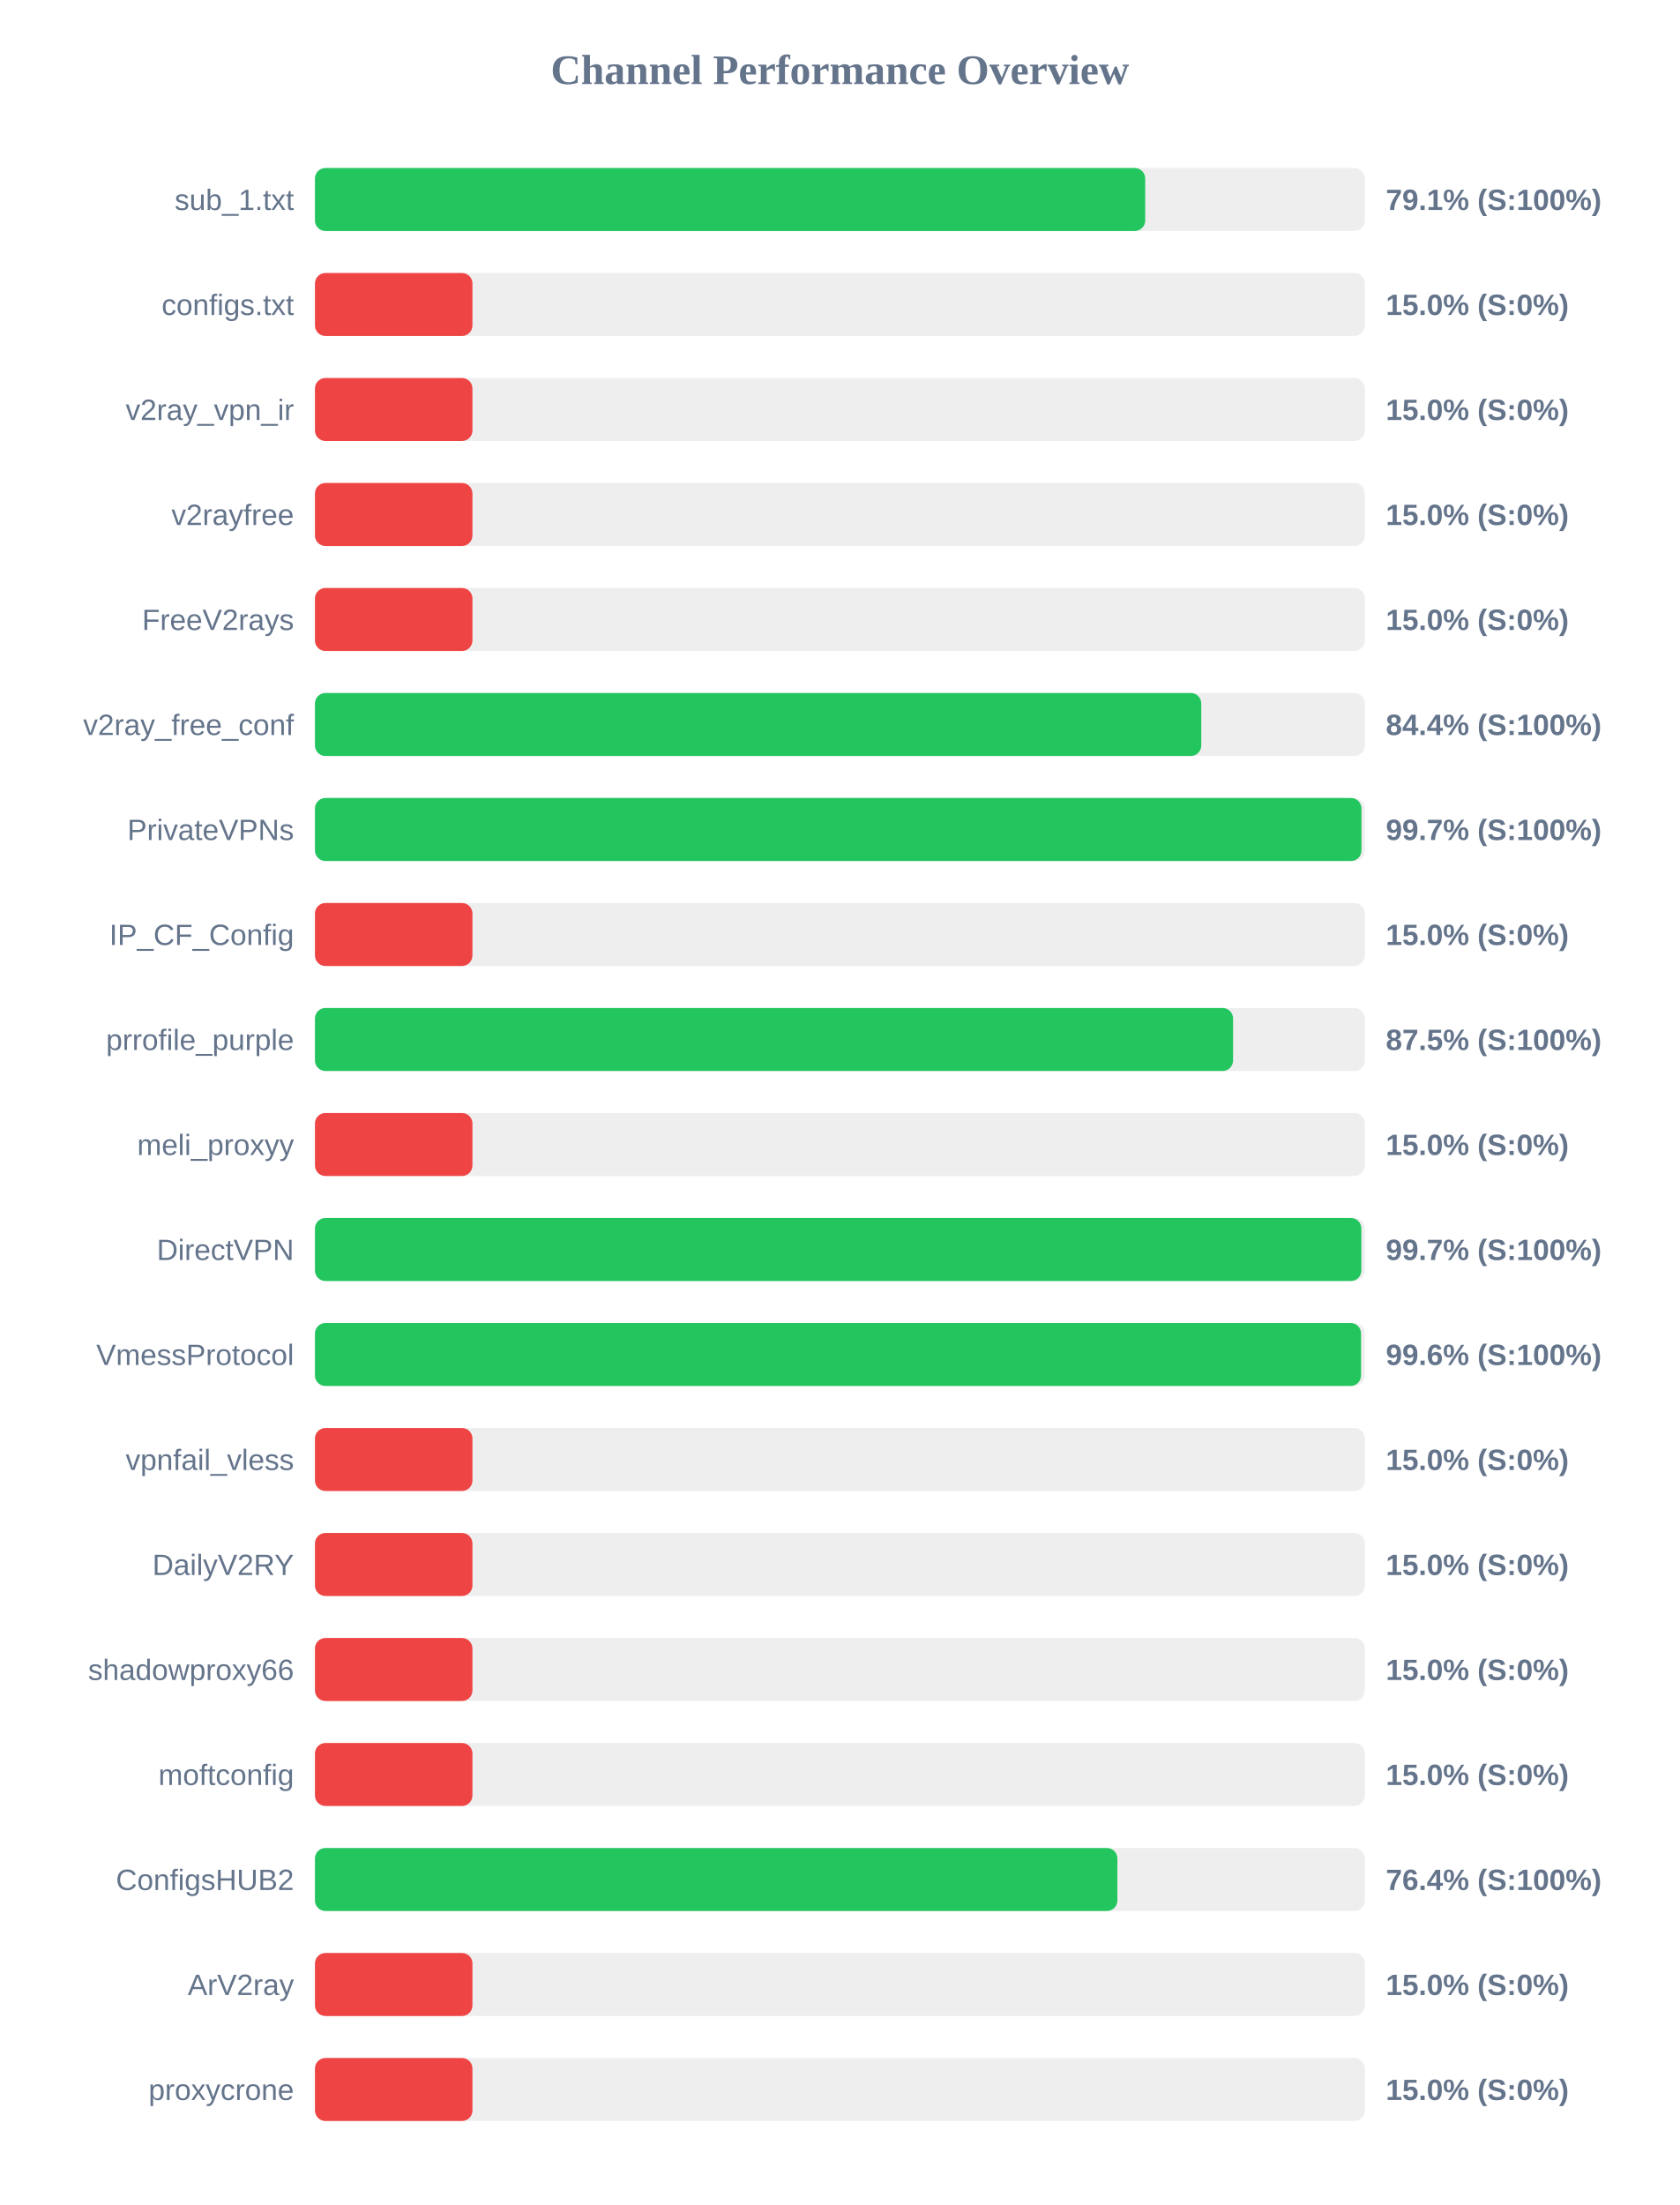
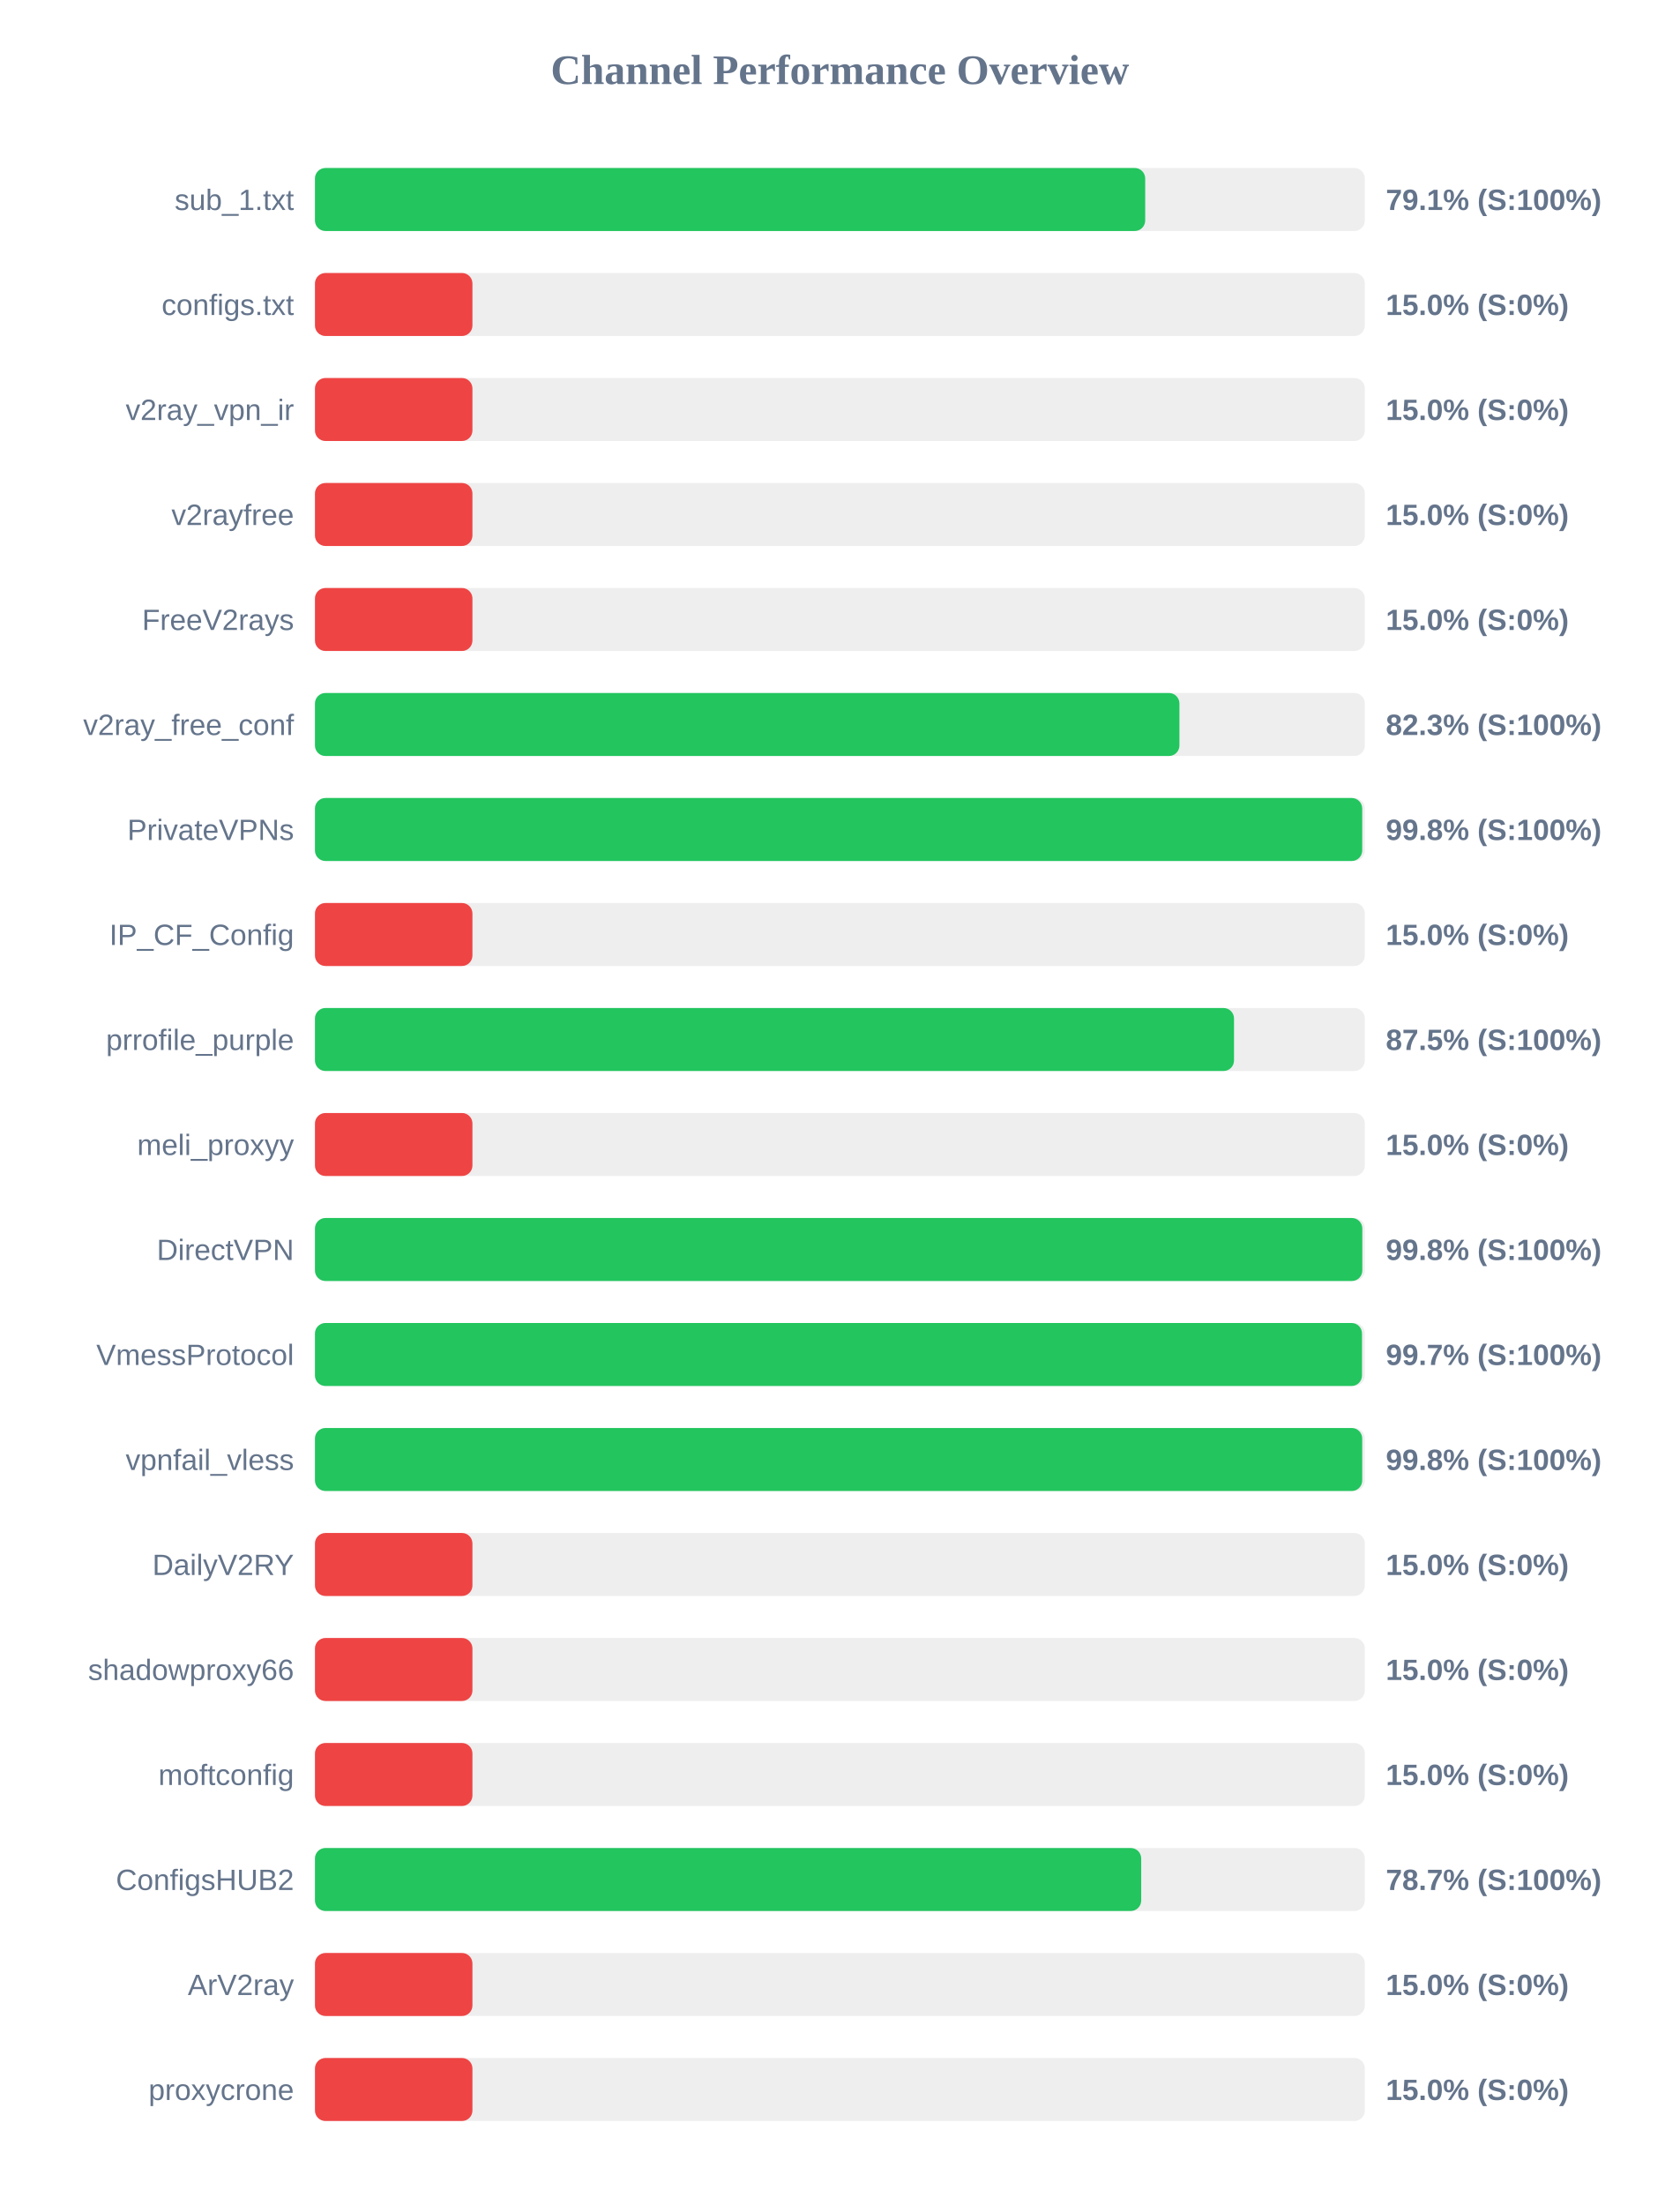
<svg xmlns="http://www.w3.org/2000/svg" width="800" height="1050" version="1.1">
  <style>
        .row { font: 14px Arial; fill: #64748b; }
        .score { font: bold 14px Arial; fill: #64748b; }
    </style>
  <text x="400" y="40" text-anchor="middle" font-size="20px" font-weight="bold" fill="#64748b">Channel Performance Overview</text>
  <rect x="150" y="80" width="500" height="30" fill="#eee" rx="5" />
  <rect x="150" y="80" width="395.4" height="30" fill="#22c55e" rx="5" />
  <text x="140" y="100" text-anchor="end" class="row">sub_1.txt</text>
  <text x="660" y="100" text-anchor="start" class="score">79.1% (S:100%)</text>
  <rect x="150" y="130" width="500" height="30" fill="#eee" rx="5" />
  <rect x="150" y="130" width="75.0" height="30" fill="#ef4444" rx="5" />
  <text x="140" y="150" text-anchor="end" class="row">configs.txt</text>
  <text x="660" y="150" text-anchor="start" class="score">15.0% (S:0%)</text>
  <rect x="150" y="180" width="500" height="30" fill="#eee" rx="5" />
  <rect x="150" y="180" width="75.0" height="30" fill="#ef4444" rx="5" />
  <text x="140" y="200" text-anchor="end" class="row">v2ray_vpn_ir</text>
  <text x="660" y="200" text-anchor="start" class="score">15.0% (S:0%)</text>
  <rect x="150" y="230" width="500" height="30" fill="#eee" rx="5" />
  <rect x="150" y="230" width="75.0" height="30" fill="#ef4444" rx="5" />
  <text x="140" y="250" text-anchor="end" class="row">v2rayfree</text>
  <text x="660" y="250" text-anchor="start" class="score">15.0% (S:0%)</text>
  <rect x="150" y="280" width="500" height="30" fill="#eee" rx="5" />
  <rect x="150" y="280" width="75.0" height="30" fill="#ef4444" rx="5" />
  <text x="140" y="300" text-anchor="end" class="row">FreeV2rays</text>
  <text x="660" y="300" text-anchor="start" class="score">15.0% (S:0%)</text>
  <rect x="150" y="330" width="500" height="30" fill="#eee" rx="5" />
-   <rect x="150" y="330" width="422.1" height="30" fill="#22c55e" rx="5" />
+   <rect x="150" y="330" width="411.7" height="30" fill="#22c55e" rx="5" />
  <text x="140" y="350" text-anchor="end" class="row">v2ray_free_conf</text>
-   <text x="660" y="350" text-anchor="start" class="score">84.4% (S:100%)</text>
+   <text x="660" y="350" text-anchor="start" class="score">82.3% (S:100%)</text>
  <rect x="150" y="380" width="500" height="30" fill="#eee" rx="5" />
-   <rect x="150" y="380" width="498.4" height="30" fill="#22c55e" rx="5" />
+   <rect x="150" y="380" width="498.75" height="30" fill="#22c55e" rx="5" />
  <text x="140" y="400" text-anchor="end" class="row">PrivateVPNs</text>
-   <text x="660" y="400" text-anchor="start" class="score">99.7% (S:100%)</text>
+   <text x="660" y="400" text-anchor="start" class="score">99.8% (S:100%)</text>
  <rect x="150" y="430" width="500" height="30" fill="#eee" rx="5" />
  <rect x="150" y="430" width="75.0" height="30" fill="#ef4444" rx="5" />
  <text x="140" y="450" text-anchor="end" class="row">IP_CF_Config</text>
  <text x="660" y="450" text-anchor="start" class="score">15.0% (S:0%)</text>
  <rect x="150" y="480" width="500" height="30" fill="#eee" rx="5" />
-   <rect x="150" y="480" width="437.25" height="30" fill="#22c55e" rx="5" />
+   <rect x="150" y="480" width="437.7" height="30" fill="#22c55e" rx="5" />
  <text x="140" y="500" text-anchor="end" class="row">prrofile_purple</text>
  <text x="660" y="500" text-anchor="start" class="score">87.5% (S:100%)</text>
  <rect x="150" y="530" width="500" height="30" fill="#eee" rx="5" />
  <rect x="150" y="530" width="75.0" height="30" fill="#ef4444" rx="5" />
  <text x="140" y="550" text-anchor="end" class="row">meli_proxyy</text>
  <text x="660" y="550" text-anchor="start" class="score">15.0% (S:0%)</text>
  <rect x="150" y="580" width="500" height="30" fill="#eee" rx="5" />
-   <rect x="150" y="580" width="498.35" height="30" fill="#22c55e" rx="5" />
+   <rect x="150" y="580" width="498.8" height="30" fill="#22c55e" rx="5" />
  <text x="140" y="600" text-anchor="end" class="row">DirectVPN</text>
-   <text x="660" y="600" text-anchor="start" class="score">99.7% (S:100%)</text>
+   <text x="660" y="600" text-anchor="start" class="score">99.8% (S:100%)</text>
  <rect x="150" y="630" width="500" height="30" fill="#eee" rx="5" />
-   <rect x="150" y="630" width="498.2" height="30" fill="#22c55e" rx="5" />
+   <rect x="150" y="630" width="498.65" height="30" fill="#22c55e" rx="5" />
  <text x="140" y="650" text-anchor="end" class="row">VmessProtocol</text>
-   <text x="660" y="650" text-anchor="start" class="score">99.6% (S:100%)</text>
+   <text x="660" y="650" text-anchor="start" class="score">99.7% (S:100%)</text>
  <rect x="150" y="680" width="500" height="30" fill="#eee" rx="5" />
-   <rect x="150" y="680" width="75.0" height="30" fill="#ef4444" rx="5" />
+   <rect x="150" y="680" width="498.75" height="30" fill="#22c55e" rx="5" />
  <text x="140" y="700" text-anchor="end" class="row">vpnfail_vless</text>
-   <text x="660" y="700" text-anchor="start" class="score">15.0% (S:0%)</text>
+   <text x="660" y="700" text-anchor="start" class="score">99.8% (S:100%)</text>
  <rect x="150" y="730" width="500" height="30" fill="#eee" rx="5" />
  <rect x="150" y="730" width="75.0" height="30" fill="#ef4444" rx="5" />
  <text x="140" y="750" text-anchor="end" class="row">DailyV2RY</text>
  <text x="660" y="750" text-anchor="start" class="score">15.0% (S:0%)</text>
  <rect x="150" y="780" width="500" height="30" fill="#eee" rx="5" />
  <rect x="150" y="780" width="75.0" height="30" fill="#ef4444" rx="5" />
  <text x="140" y="800" text-anchor="end" class="row">shadowproxy66</text>
  <text x="660" y="800" text-anchor="start" class="score">15.0% (S:0%)</text>
  <rect x="150" y="830" width="500" height="30" fill="#eee" rx="5" />
  <rect x="150" y="830" width="75.0" height="30" fill="#ef4444" rx="5" />
  <text x="140" y="850" text-anchor="end" class="row">moftconfig</text>
  <text x="660" y="850" text-anchor="start" class="score">15.0% (S:0%)</text>
  <rect x="150" y="880" width="500" height="30" fill="#eee" rx="5" />
-   <rect x="150" y="880" width="382.15" height="30" fill="#22c55e" rx="5" />
+   <rect x="150" y="880" width="393.5" height="30" fill="#22c55e" rx="5" />
  <text x="140" y="900" text-anchor="end" class="row">ConfigsHUB2</text>
-   <text x="660" y="900" text-anchor="start" class="score">76.4% (S:100%)</text>
+   <text x="660" y="900" text-anchor="start" class="score">78.7% (S:100%)</text>
  <rect x="150" y="930" width="500" height="30" fill="#eee" rx="5" />
  <rect x="150" y="930" width="75.0" height="30" fill="#ef4444" rx="5" />
  <text x="140" y="950" text-anchor="end" class="row">ArV2ray</text>
  <text x="660" y="950" text-anchor="start" class="score">15.0% (S:0%)</text>
  <rect x="150" y="980" width="500" height="30" fill="#eee" rx="5" />
  <rect x="150" y="980" width="75.0" height="30" fill="#ef4444" rx="5" />
  <text x="140" y="1000" text-anchor="end" class="row">proxycrone</text>
  <text x="660" y="1000" text-anchor="start" class="score">15.0% (S:0%)</text>
</svg>
